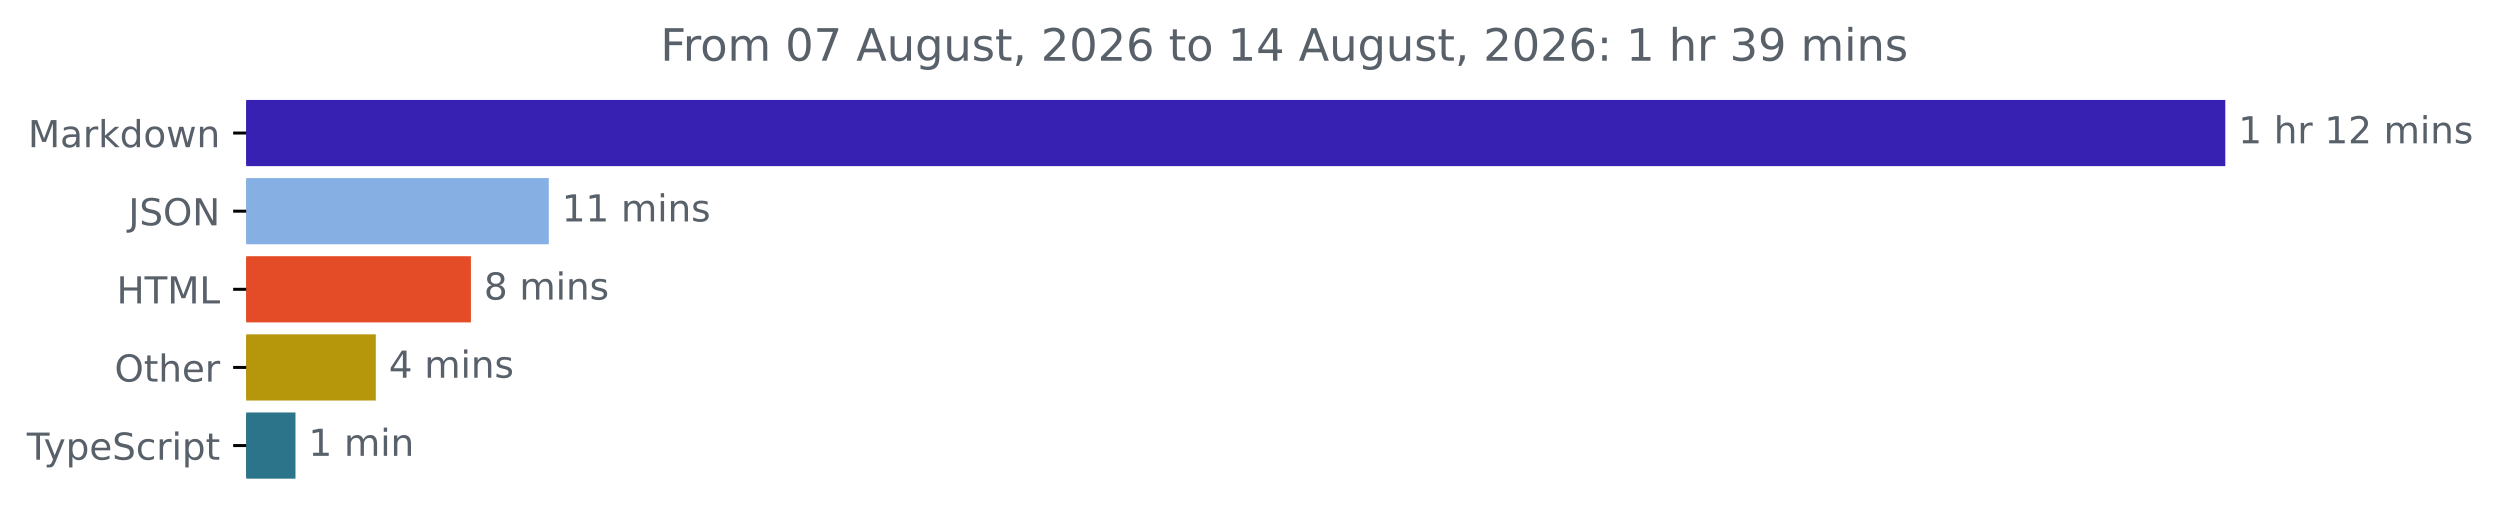
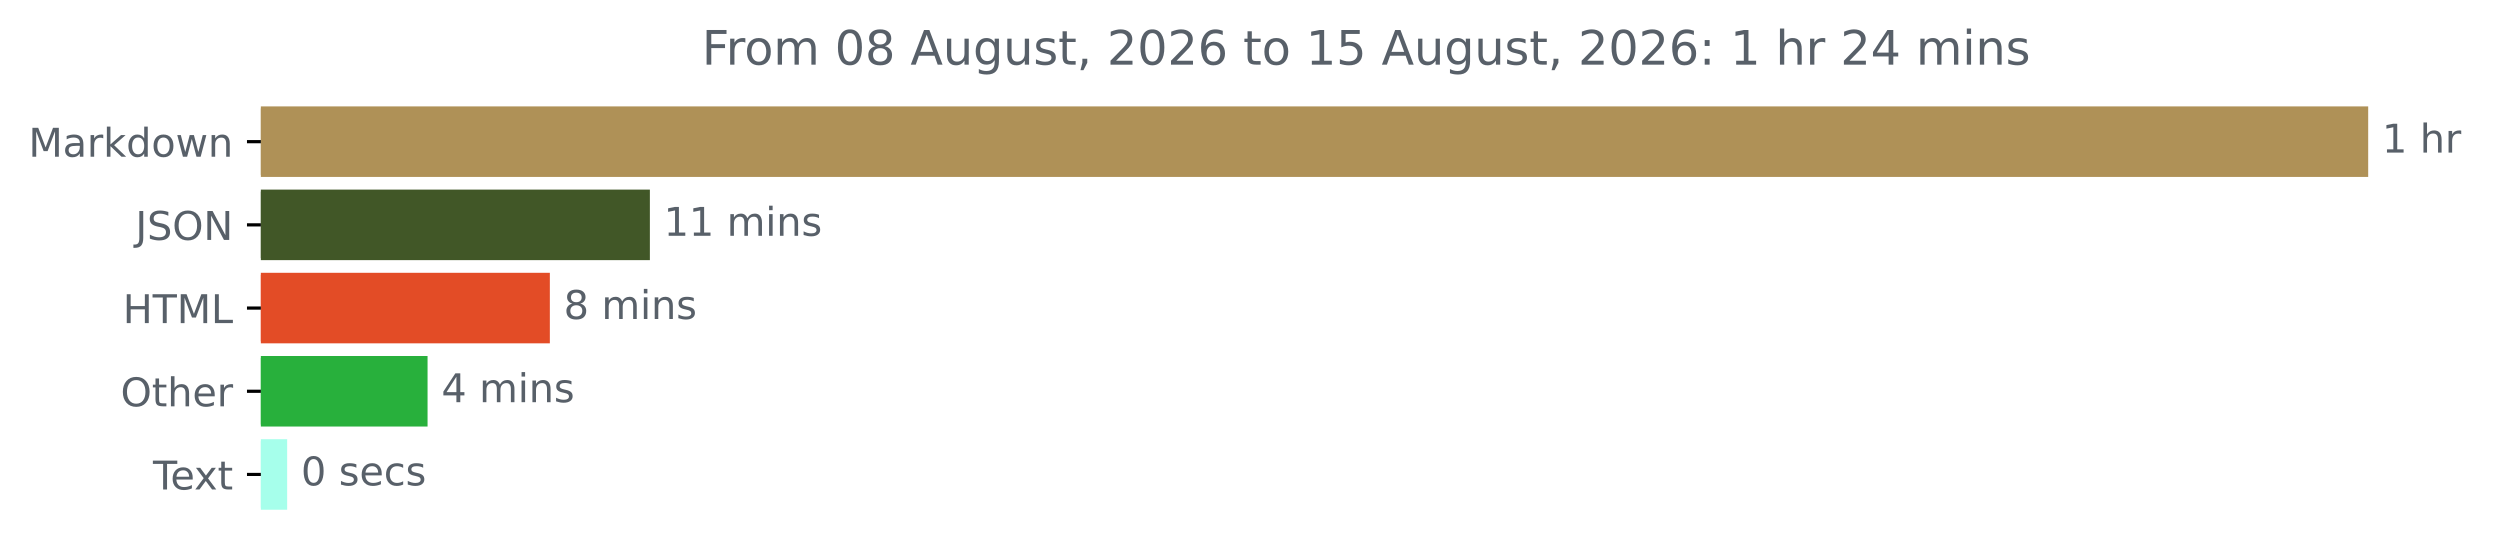
- <svg xmlns="http://www.w3.org/2000/svg" xmlns:xlink="http://www.w3.org/1999/xlink" width="671.935pt" height="140.398pt" viewBox="0 0 671.935 140.398" version="1.1">
+ <svg xmlns="http://www.w3.org/2000/svg" xmlns:xlink="http://www.w3.org/1999/xlink" width="631.041pt" height="140.398pt" viewBox="0 0 631.041 140.398" version="1.1">
  <defs>
    <style type="text/css">*{stroke-linejoin: round; stroke-linecap: butt}</style>
  </defs>
  <g id="figure_1">
    <g id="patch_1">
-       <path d="M -0 140.398  L 671.935 140.398  L 671.935 0  L -0 0  L -0 140.398  z " style="fill: none" />
+       <path d="M 0 140.398  L 631.041 140.398  L 631.041 0  L 0 0  L 0 140.398  z " style="fill: none" />
    </g>
    <g id="axes_1">
      <g id="patch_2">
-         <path d="M 66.17 27.358  L 597.599 27.358  L 597.599 44.158  L 66.17 44.158  z " clip-path="url(#pfcdcce3904)" style="fill: #3721b3; stroke: #3721b3; stroke-linejoin: miter" />
+         <path d="M 65.841 27.358  L 597.269 27.358  L 597.269 44.158  L 65.841 44.158  z " clip-path="url(#peded17cf84)" style="fill: #af9157; stroke: #af9157; stroke-linejoin: miter" />
      </g>
      <g id="patch_3">
-         <path d="M 66.17 48.358  L 147.004 48.358  L 147.004 65.158  L 66.17 65.158  z " clip-path="url(#pfcdcce3904)" style="fill: #86b0e3; stroke: #86b0e3; stroke-linejoin: miter" />
+         <path d="M 65.841 48.358  L 163.54 48.358  L 163.54 65.158  L 65.841 65.158  z " clip-path="url(#peded17cf84)" style="fill: #415727; stroke: #415727; stroke-linejoin: miter" />
      </g>
      <g id="patch_4">
-         <path d="M 66.17 69.358  L 126.071 69.358  L 126.071 86.158  L 66.17 86.158  z " clip-path="url(#pfcdcce3904)" style="fill: #e34c26; stroke: #e34c26; stroke-linejoin: miter" />
+         <path d="M 65.841 69.358  L 138.291 69.358  L 138.291 86.158  L 65.841 86.158  z " clip-path="url(#peded17cf84)" style="fill: #e34c26; stroke: #e34c26; stroke-linejoin: miter" />
      </g>
      <g id="patch_5">
-         <path d="M 66.17 90.358  L 100.503 90.358  L 100.503 107.158  L 66.17 107.158  z " clip-path="url(#pfcdcce3904)" style="fill: #b6960b; stroke: #b6960b; stroke-linejoin: miter" />
+         <path d="M 65.841 90.358  L 107.423 90.358  L 107.423 107.158  L 65.841 107.158  z " clip-path="url(#peded17cf84)" style="fill: #28b03c; stroke: #28b03c; stroke-linejoin: miter" />
      </g>
      <g id="patch_6">
-         <path d="M 66.17 111.358  L 78.918 111.358  L 78.918 128.158  L 66.17 128.158  z " clip-path="url(#pfcdcce3904)" style="fill: #2b7489; stroke: #2b7489; stroke-linejoin: miter" />
+         <path d="M 65.841 111.358  L 71.984 111.358  L 71.984 128.158  L 65.841 128.158  z " clip-path="url(#peded17cf84)" style="fill: #a6ffeb; stroke: #a6ffeb; stroke-linejoin: miter" />
      </g>
      <g id="matplotlib.axis_1" />
      <g id="matplotlib.axis_2">
        <g id="ytick_1">
          <g id="line2d_1">
            <defs>
-               <path id="mcf85f796e5" d="M 0 0  L -3.5 0  " style="stroke: #000000; stroke-width: 0.8" />
+               <path id="m9f23a0f650" d="M 0 0  L -3.5 0  " style="stroke: #000000; stroke-width: 0.8" />
            </defs>
            <g>
-               <use xlink:href="#mcf85f796e5" x="66.17" y="35.758" style="stroke: #000000; stroke-width: 0.8" />
+               <use xlink:href="#m9f23a0f650" x="65.841" y="35.758" style="stroke: #000000; stroke-width: 0.8" />
            </g>
          </g>
          <g id="text_1">
-             <g style="fill: #586069" transform="translate(7.529688 39.55734) scale(0.1 -0.1)">
+             <g style="fill: #586069" transform="translate(7.2 39.55734) scale(0.1 -0.1)">
              <defs>
                <path id="DejaVuSans-4d" d="M 628 4666  L 1569 4666  L 2759 1491  L 3956 4666  L 4897 4666  L 4897 0  L 4281 0  L 4281 4097  L 3078 897  L 2444 897  L 1241 4097  L 1241 0  L 628 0  L 628 4666  z " transform="scale(0.015625)" />
                <path id="DejaVuSans-61" d="M 2194 1759  Q 1497 1759 1228 1600  Q 959 1441 959 1056  Q 959 750 1161 570  Q 1363 391 1709 391  Q 2188 391 2477 730  Q 2766 1069 2766 1631  L 2766 1759  L 2194 1759  z M 3341 1997  L 3341 0  L 2766 0  L 2766 531  Q 2569 213 2275 61  Q 1981 -91 1556 -91  Q 1019 -91 701 211  Q 384 513 384 1019  Q 384 1609 779 1909  Q 1175 2209 1959 2209  L 2766 2209  L 2766 2266  Q 2766 2663 2505 2880  Q 2244 3097 1772 3097  Q 1472 3097 1187 3025  Q 903 2953 641 2809  L 641 3341  Q 956 3463 1253 3523  Q 1550 3584 1831 3584  Q 2591 3584 2966 3190  Q 3341 2797 3341 1997  z " transform="scale(0.015625)" />
                <path id="DejaVuSans-72" d="M 2631 2963  Q 2534 3019 2420 3045  Q 2306 3072 2169 3072  Q 1681 3072 1420 2755  Q 1159 2438 1159 1844  L 1159 0  L 581 0  L 581 3500  L 1159 3500  L 1159 2956  Q 1341 3275 1631 3429  Q 1922 3584 2338 3584  Q 2397 3584 2469 3576  Q 2541 3569 2628 3553  L 2631 2963  z " transform="scale(0.015625)" />
                <path id="DejaVuSans-6b" d="M 581 4863  L 1159 4863  L 1159 1991  L 2875 3500  L 3609 3500  L 1753 1863  L 3688 0  L 2938 0  L 1159 1709  L 1159 0  L 581 0  L 581 4863  z " transform="scale(0.015625)" />
                <path id="DejaVuSans-64" d="M 2906 2969  L 2906 4863  L 3481 4863  L 3481 0  L 2906 0  L 2906 525  Q 2725 213 2448 61  Q 2172 -91 1784 -91  Q 1150 -91 751 415  Q 353 922 353 1747  Q 353 2572 751 3078  Q 1150 3584 1784 3584  Q 2172 3584 2448 3432  Q 2725 3281 2906 2969  z M 947 1747  Q 947 1113 1208 752  Q 1469 391 1925 391  Q 2381 391 2643 752  Q 2906 1113 2906 1747  Q 2906 2381 2643 2742  Q 2381 3103 1925 3103  Q 1469 3103 1208 2742  Q 947 2381 947 1747  z " transform="scale(0.015625)" />
                <path id="DejaVuSans-6f" d="M 1959 3097  Q 1497 3097 1228 2736  Q 959 2375 959 1747  Q 959 1119 1226 758  Q 1494 397 1959 397  Q 2419 397 2687 759  Q 2956 1122 2956 1747  Q 2956 2369 2687 2733  Q 2419 3097 1959 3097  z M 1959 3584  Q 2709 3584 3137 3096  Q 3566 2609 3566 1747  Q 3566 888 3137 398  Q 2709 -91 1959 -91  Q 1206 -91 779 398  Q 353 888 353 1747  Q 353 2609 779 3096  Q 1206 3584 1959 3584  z " transform="scale(0.015625)" />
                <path id="DejaVuSans-77" d="M 269 3500  L 844 3500  L 1563 769  L 2278 3500  L 2956 3500  L 3675 769  L 4391 3500  L 4966 3500  L 4050 0  L 3372 0  L 2619 2869  L 1863 0  L 1184 0  L 269 3500  z " transform="scale(0.015625)" />
                <path id="DejaVuSans-6e" d="M 3513 2113  L 3513 0  L 2938 0  L 2938 2094  Q 2938 2591 2744 2837  Q 2550 3084 2163 3084  Q 1697 3084 1428 2787  Q 1159 2491 1159 1978  L 1159 0  L 581 0  L 581 3500  L 1159 3500  L 1159 2956  Q 1366 3272 1645 3428  Q 1925 3584 2291 3584  Q 2894 3584 3203 3211  Q 3513 2838 3513 2113  z " transform="scale(0.015625)" />
              </defs>
              <use xlink:href="#DejaVuSans-4d" />
              <use xlink:href="#DejaVuSans-61" x="86.279" />
              <use xlink:href="#DejaVuSans-72" x="147.559" />
              <use xlink:href="#DejaVuSans-6b" x="188.672" />
              <use xlink:href="#DejaVuSans-64" x="246.582" />
              <use xlink:href="#DejaVuSans-6f" x="310.059" />
              <use xlink:href="#DejaVuSans-77" x="371.24" />
              <use xlink:href="#DejaVuSans-6e" x="453.027" />
            </g>
          </g>
        </g>
        <g id="ytick_2">
          <g id="line2d_2">
            <g>
-               <use xlink:href="#mcf85f796e5" x="66.17" y="56.758" style="stroke: #000000; stroke-width: 0.8" />
+               <use xlink:href="#m9f23a0f650" x="65.841" y="56.758" style="stroke: #000000; stroke-width: 0.8" />
            </g>
          </g>
          <g id="text_2">
-             <g style="fill: #586069" transform="translate(34.51875 60.55734) scale(0.1 -0.1)">
+             <g style="fill: #586069" transform="translate(34.18906 60.55734) scale(0.1 -0.1)">
              <defs>
                <path id="DejaVuSans-4a" d="M 628 4666  L 1259 4666  L 1259 325  Q 1259 -519 939 -900  Q 619 -1281 -91 -1281  L -331 -1281  L -331 -750  L -134 -750  Q 284 -750 456 -515  Q 628 -281 628 325  L 628 4666  z " transform="scale(0.015625)" />
                <path id="DejaVuSans-53" d="M 3425 4513  L 3425 3897  Q 3066 4069 2747 4153  Q 2428 4238 2131 4238  Q 1616 4238 1336 4038  Q 1056 3838 1056 3469  Q 1056 3159 1242 3001  Q 1428 2844 1947 2747  L 2328 2669  Q 3034 2534 3370 2195  Q 3706 1856 3706 1288  Q 3706 609 3251 259  Q 2797 -91 1919 -91  Q 1588 -91 1214 -16  Q 841 59 441 206  L 441 856  Q 825 641 1194 531  Q 1563 422 1919 422  Q 2459 422 2753 634  Q 3047 847 3047 1241  Q 3047 1584 2836 1778  Q 2625 1972 2144 2069  L 1759 2144  Q 1053 2284 737 2584  Q 422 2884 422 3419  Q 422 4038 858 4394  Q 1294 4750 2059 4750  Q 2388 4750 2728 4690  Q 3069 4631 3425 4513  z " transform="scale(0.015625)" />
                <path id="DejaVuSans-4f" d="M 2522 4238  Q 1834 4238 1429 3725  Q 1025 3213 1025 2328  Q 1025 1447 1429 934  Q 1834 422 2522 422  Q 3209 422 3611 934  Q 4013 1447 4013 2328  Q 4013 3213 3611 3725  Q 3209 4238 2522 4238  z M 2522 4750  Q 3503 4750 4090 4092  Q 4678 3434 4678 2328  Q 4678 1225 4090 567  Q 3503 -91 2522 -91  Q 1538 -91 948 565  Q 359 1222 359 2328  Q 359 3434 948 4092  Q 1538 4750 2522 4750  z " transform="scale(0.015625)" />
                <path id="DejaVuSans-4e" d="M 628 4666  L 1478 4666  L 3547 763  L 3547 4666  L 4159 4666  L 4159 0  L 3309 0  L 1241 3903  L 1241 0  L 628 0  L 628 4666  z " transform="scale(0.015625)" />
              </defs>
              <use xlink:href="#DejaVuSans-4a" />
              <use xlink:href="#DejaVuSans-53" x="29.492" />
              <use xlink:href="#DejaVuSans-4f" x="92.969" />
              <use xlink:href="#DejaVuSans-4e" x="171.68" />
            </g>
          </g>
        </g>
        <g id="ytick_3">
          <g id="line2d_3">
            <g>
-               <use xlink:href="#mcf85f796e5" x="66.17" y="77.758" style="stroke: #000000; stroke-width: 0.8" />
+               <use xlink:href="#m9f23a0f650" x="65.841" y="77.758" style="stroke: #000000; stroke-width: 0.8" />
            </g>
          </g>
          <g id="text_3">
-             <g style="fill: #586069" transform="translate(31.34219 81.55734) scale(0.1 -0.1)">
+             <g style="fill: #586069" transform="translate(31.0125 81.55734) scale(0.1 -0.1)">
              <defs>
                <path id="DejaVuSans-48" d="M 628 4666  L 1259 4666  L 1259 2753  L 3553 2753  L 3553 4666  L 4184 4666  L 4184 0  L 3553 0  L 3553 2222  L 1259 2222  L 1259 0  L 628 0  L 628 4666  z " transform="scale(0.015625)" />
                <path id="DejaVuSans-54" d="M -19 4666  L 3928 4666  L 3928 4134  L 2272 4134  L 2272 0  L 1638 0  L 1638 4134  L -19 4134  L -19 4666  z " transform="scale(0.015625)" />
                <path id="DejaVuSans-4c" d="M 628 4666  L 1259 4666  L 1259 531  L 3531 531  L 3531 0  L 628 0  L 628 4666  z " transform="scale(0.015625)" />
              </defs>
              <use xlink:href="#DejaVuSans-48" />
              <use xlink:href="#DejaVuSans-54" x="75.195" />
              <use xlink:href="#DejaVuSans-4d" x="136.279" />
              <use xlink:href="#DejaVuSans-4c" x="222.559" />
            </g>
          </g>
        </g>
        <g id="ytick_4">
          <g id="line2d_4">
            <g>
-               <use xlink:href="#mcf85f796e5" x="66.17" y="98.758" style="stroke: #000000; stroke-width: 0.8" />
+               <use xlink:href="#m9f23a0f650" x="65.841" y="98.758" style="stroke: #000000; stroke-width: 0.8" />
            </g>
          </g>
          <g id="text_4">
-             <g style="fill: #586069" transform="translate(30.77656 102.5573) scale(0.1 -0.1)">
+             <g style="fill: #586069" transform="translate(30.44687 102.5573) scale(0.1 -0.1)">
              <defs>
                <path id="DejaVuSans-74" d="M 1172 4494  L 1172 3500  L 2356 3500  L 2356 3053  L 1172 3053  L 1172 1153  Q 1172 725 1289 603  Q 1406 481 1766 481  L 2356 481  L 2356 0  L 1766 0  Q 1100 0 847 248  Q 594 497 594 1153  L 594 3053  L 172 3053  L 172 3500  L 594 3500  L 594 4494  L 1172 4494  z " transform="scale(0.015625)" />
                <path id="DejaVuSans-68" d="M 3513 2113  L 3513 0  L 2938 0  L 2938 2094  Q 2938 2591 2744 2837  Q 2550 3084 2163 3084  Q 1697 3084 1428 2787  Q 1159 2491 1159 1978  L 1159 0  L 581 0  L 581 4863  L 1159 4863  L 1159 2956  Q 1366 3272 1645 3428  Q 1925 3584 2291 3584  Q 2894 3584 3203 3211  Q 3513 2838 3513 2113  z " transform="scale(0.015625)" />
                <path id="DejaVuSans-65" d="M 3597 1894  L 3597 1613  L 953 1613  Q 991 1019 1311 708  Q 1631 397 2203 397  Q 2534 397 2845 478  Q 3156 559 3463 722  L 3463 178  Q 3153 47 2828 -22  Q 2503 -91 2169 -91  Q 1331 -91 842 396  Q 353 884 353 1716  Q 353 2575 817 3079  Q 1281 3584 2069 3584  Q 2775 3584 3186 3129  Q 3597 2675 3597 1894  z M 3022 2063  Q 3016 2534 2758 2815  Q 2500 3097 2075 3097  Q 1594 3097 1305 2825  Q 1016 2553 972 2059  L 3022 2063  z " transform="scale(0.015625)" />
              </defs>
              <use xlink:href="#DejaVuSans-4f" />
              <use xlink:href="#DejaVuSans-74" x="78.711" />
              <use xlink:href="#DejaVuSans-68" x="117.92" />
              <use xlink:href="#DejaVuSans-65" x="181.299" />
              <use xlink:href="#DejaVuSans-72" x="242.822" />
            </g>
          </g>
        </g>
        <g id="ytick_5">
          <g id="line2d_5">
            <g>
-               <use xlink:href="#mcf85f796e5" x="66.17" y="119.758" style="stroke: #000000; stroke-width: 0.8" />
+               <use xlink:href="#m9f23a0f650" x="65.841" y="119.758" style="stroke: #000000; stroke-width: 0.8" />
            </g>
          </g>
          <g id="text_5">
-             <g style="fill: #586069" transform="translate(7.2 123.5573) scale(0.1 -0.1)">
-               <defs>
-                 <path id="DejaVuSans-79" d="M 2059 -325  Q 1816 -950 1584 -1140  Q 1353 -1331 966 -1331  L 506 -1331  L 506 -850  L 844 -850  Q 1081 -850 1212 -737  Q 1344 -625 1503 -206  L 1606 56  L 191 3500  L 800 3500  L 1894 763  L 2988 3500  L 3597 3500  L 2059 -325  z " transform="scale(0.015625)" />
-                 <path id="DejaVuSans-70" d="M 1159 525  L 1159 -1331  L 581 -1331  L 581 3500  L 1159 3500  L 1159 2969  Q 1341 3281 1617 3432  Q 1894 3584 2278 3584  Q 2916 3584 3314 3078  Q 3713 2572 3713 1747  Q 3713 922 3314 415  Q 2916 -91 2278 -91  Q 1894 -91 1617 61  Q 1341 213 1159 525  z M 3116 1747  Q 3116 2381 2855 2742  Q 2594 3103 2138 3103  Q 1681 3103 1420 2742  Q 1159 2381 1159 1747  Q 1159 1113 1420 752  Q 1681 391 2138 391  Q 2594 391 2855 752  Q 3116 1113 3116 1747  z " transform="scale(0.015625)" />
-                 <path id="DejaVuSans-63" d="M 3122 3366  L 3122 2828  Q 2878 2963 2633 3030  Q 2388 3097 2138 3097  Q 1578 3097 1268 2742  Q 959 2388 959 1747  Q 959 1106 1268 751  Q 1578 397 2138 397  Q 2388 397 2633 464  Q 2878 531 3122 666  L 3122 134  Q 2881 22 2623 -34  Q 2366 -91 2075 -91  Q 1284 -91 818 406  Q 353 903 353 1747  Q 353 2603 823 3093  Q 1294 3584 2113 3584  Q 2378 3584 2631 3529  Q 2884 3475 3122 3366  z " transform="scale(0.015625)" />
-                 <path id="DejaVuSans-69" d="M 603 3500  L 1178 3500  L 1178 0  L 603 0  L 603 3500  z M 603 4863  L 1178 4863  L 1178 4134  L 603 4134  L 603 4863  z " transform="scale(0.015625)" />
+             <g style="fill: #586069" transform="translate(38.61563 123.5573) scale(0.1 -0.1)">
+               <defs>
+                 <path id="DejaVuSans-78" d="M 3513 3500  L 2247 1797  L 3578 0  L 2900 0  L 1881 1375  L 863 0  L 184 0  L 1544 1831  L 300 3500  L 978 3500  L 1906 2253  L 2834 3500  L 3513 3500  z " transform="scale(0.015625)" />
              </defs>
              <use xlink:href="#DejaVuSans-54" />
-               <use xlink:href="#DejaVuSans-79" x="45.459" />
-               <use xlink:href="#DejaVuSans-70" x="104.639" />
-               <use xlink:href="#DejaVuSans-65" x="168.115" />
-               <use xlink:href="#DejaVuSans-53" x="229.639" />
-               <use xlink:href="#DejaVuSans-63" x="293.115" />
-               <use xlink:href="#DejaVuSans-72" x="348.096" />
-               <use xlink:href="#DejaVuSans-69" x="389.209" />
-               <use xlink:href="#DejaVuSans-70" x="416.992" />
-               <use xlink:href="#DejaVuSans-74" x="480.469" />
+               <use xlink:href="#DejaVuSans-65" x="44.084" />
+               <use xlink:href="#DejaVuSans-78" x="103.857" />
+               <use xlink:href="#DejaVuSans-74" x="163.037" />
            </g>
          </g>
        </g>
      </g>
      <g id="text_6">
-         <g style="fill: #586069" transform="translate(601.5989 38.5175) scale(0.1 -0.1)">
+         <g style="fill: #586069" transform="translate(601.2692 38.5175) scale(0.1 -0.1)">
          <defs>
            <path id="DejaVuSans-31" d="M 794 531  L 1825 531  L 1825 4091  L 703 3866  L 703 4441  L 1819 4666  L 2450 4666  L 2450 531  L 3481 531  L 3481 0  L 794 0  L 794 531  z " transform="scale(0.015625)" />
            <path id="DejaVuSans-20" transform="scale(0.015625)" />
-             <path id="DejaVuSans-32" d="M 1228 531  L 3431 531  L 3431 0  L 469 0  L 469 531  Q 828 903 1448 1529  Q 2069 2156 2228 2338  Q 2531 2678 2651 2914  Q 2772 3150 2772 3378  Q 2772 3750 2511 3984  Q 2250 4219 1831 4219  Q 1534 4219 1204 4116  Q 875 4013 500 3803  L 500 4441  Q 881 4594 1212 4672  Q 1544 4750 1819 4750  Q 2544 4750 2975 4387  Q 3406 4025 3406 3419  Q 3406 3131 3298 2873  Q 3191 2616 2906 2266  Q 2828 2175 2409 1742  Q 1991 1309 1228 531  z " transform="scale(0.015625)" />
-             <path id="DejaVuSans-6d" d="M 3328 2828  Q 3544 3216 3844 3400  Q 4144 3584 4550 3584  Q 5097 3584 5394 3201  Q 5691 2819 5691 2113  L 5691 0  L 5113 0  L 5113 2094  Q 5113 2597 4934 2840  Q 4756 3084 4391 3084  Q 3944 3084 3684 2787  Q 3425 2491 3425 1978  L 3425 0  L 2847 0  L 2847 2094  Q 2847 2600 2669 2842  Q 2491 3084 2119 3084  Q 1678 3084 1418 2786  Q 1159 2488 1159 1978  L 1159 0  L 581 0  L 581 3500  L 1159 3500  L 1159 2956  Q 1356 3278 1631 3431  Q 1906 3584 2284 3584  Q 2666 3584 2933 3390  Q 3200 3197 3328 2828  z " transform="scale(0.015625)" />
-             <path id="DejaVuSans-73" d="M 2834 3397  L 2834 2853  Q 2591 2978 2328 3040  Q 2066 3103 1784 3103  Q 1356 3103 1142 2972  Q 928 2841 928 2578  Q 928 2378 1081 2264  Q 1234 2150 1697 2047  L 1894 2003  Q 2506 1872 2764 1633  Q 3022 1394 3022 966  Q 3022 478 2636 193  Q 2250 -91 1575 -91  Q 1294 -91 989 -36  Q 684 19 347 128  L 347 722  Q 666 556 975 473  Q 1284 391 1588 391  Q 1994 391 2212 530  Q 2431 669 2431 922  Q 2431 1156 2273 1281  Q 2116 1406 1581 1522  L 1381 1569  Q 847 1681 609 1914  Q 372 2147 372 2553  Q 372 3047 722 3315  Q 1072 3584 1716 3584  Q 2034 3584 2315 3537  Q 2597 3491 2834 3397  z " transform="scale(0.015625)" />
          </defs>
          <use xlink:href="#DejaVuSans-31" />
          <use xlink:href="#DejaVuSans-20" x="63.623" />
          <use xlink:href="#DejaVuSans-68" x="95.41" />
          <use xlink:href="#DejaVuSans-72" x="158.789" />
-           <use xlink:href="#DejaVuSans-20" x="199.902" />
-           <use xlink:href="#DejaVuSans-31" x="231.689" />
-           <use xlink:href="#DejaVuSans-32" x="295.312" />
-           <use xlink:href="#DejaVuSans-20" x="358.936" />
-           <use xlink:href="#DejaVuSans-6d" x="390.723" />
-           <use xlink:href="#DejaVuSans-69" x="488.135" />
-           <use xlink:href="#DejaVuSans-6e" x="515.918" />
-           <use xlink:href="#DejaVuSans-73" x="579.297" />
        </g>
      </g>
      <g id="text_7">
-         <g style="fill: #586069" transform="translate(151.0037 59.5175) scale(0.1 -0.1)">
+         <g style="fill: #586069" transform="translate(167.5402 59.5175) scale(0.1 -0.1)">
+           <defs>
+             <path id="DejaVuSans-6d" d="M 3328 2828  Q 3544 3216 3844 3400  Q 4144 3584 4550 3584  Q 5097 3584 5394 3201  Q 5691 2819 5691 2113  L 5691 0  L 5113 0  L 5113 2094  Q 5113 2597 4934 2840  Q 4756 3084 4391 3084  Q 3944 3084 3684 2787  Q 3425 2491 3425 1978  L 3425 0  L 2847 0  L 2847 2094  Q 2847 2600 2669 2842  Q 2491 3084 2119 3084  Q 1678 3084 1418 2786  Q 1159 2488 1159 1978  L 1159 0  L 581 0  L 581 3500  L 1159 3500  L 1159 2956  Q 1356 3278 1631 3431  Q 1906 3584 2284 3584  Q 2666 3584 2933 3390  Q 3200 3197 3328 2828  z " transform="scale(0.015625)" />
+             <path id="DejaVuSans-69" d="M 603 3500  L 1178 3500  L 1178 0  L 603 0  L 603 3500  z M 603 4863  L 1178 4863  L 1178 4134  L 603 4134  L 603 4863  z " transform="scale(0.015625)" />
+             <path id="DejaVuSans-73" d="M 2834 3397  L 2834 2853  Q 2591 2978 2328 3040  Q 2066 3103 1784 3103  Q 1356 3103 1142 2972  Q 928 2841 928 2578  Q 928 2378 1081 2264  Q 1234 2150 1697 2047  L 1894 2003  Q 2506 1872 2764 1633  Q 3022 1394 3022 966  Q 3022 478 2636 193  Q 2250 -91 1575 -91  Q 1294 -91 989 -36  Q 684 19 347 128  L 347 722  Q 666 556 975 473  Q 1284 391 1588 391  Q 1994 391 2212 530  Q 2431 669 2431 922  Q 2431 1156 2273 1281  Q 2116 1406 1581 1522  L 1381 1569  Q 847 1681 609 1914  Q 372 2147 372 2553  Q 372 3047 722 3315  Q 1072 3584 1716 3584  Q 2034 3584 2315 3537  Q 2597 3491 2834 3397  z " transform="scale(0.015625)" />
+           </defs>
          <use xlink:href="#DejaVuSans-31" />
          <use xlink:href="#DejaVuSans-31" x="63.623" />
          <use xlink:href="#DejaVuSans-20" x="127.246" />
          <use xlink:href="#DejaVuSans-6d" x="159.033" />
          <use xlink:href="#DejaVuSans-69" x="256.445" />
          <use xlink:href="#DejaVuSans-6e" x="284.229" />
          <use xlink:href="#DejaVuSans-73" x="347.607" />
        </g>
      </g>
      <g id="text_8">
-         <g style="fill: #586069" transform="translate(130.071 80.5175) scale(0.1 -0.1)">
+         <g style="fill: #586069" transform="translate(142.2911 80.5175) scale(0.1 -0.1)">
          <defs>
            <path id="DejaVuSans-38" d="M 2034 2216  Q 1584 2216 1326 1975  Q 1069 1734 1069 1313  Q 1069 891 1326 650  Q 1584 409 2034 409  Q 2484 409 2743 651  Q 3003 894 3003 1313  Q 3003 1734 2745 1975  Q 2488 2216 2034 2216  z M 1403 2484  Q 997 2584 770 2862  Q 544 3141 544 3541  Q 544 4100 942 4425  Q 1341 4750 2034 4750  Q 2731 4750 3128 4425  Q 3525 4100 3525 3541  Q 3525 3141 3298 2862  Q 3072 2584 2669 2484  Q 3125 2378 3379 2068  Q 3634 1759 3634 1313  Q 3634 634 3220 271  Q 2806 -91 2034 -91  Q 1263 -91 848 271  Q 434 634 434 1313  Q 434 1759 690 2068  Q 947 2378 1403 2484  z M 1172 3481  Q 1172 3119 1398 2916  Q 1625 2713 2034 2713  Q 2441 2713 2670 2916  Q 2900 3119 2900 3481  Q 2900 3844 2670 4047  Q 2441 4250 2034 4250  Q 1625 4250 1398 4047  Q 1172 3844 1172 3481  z " transform="scale(0.015625)" />
          </defs>
          <use xlink:href="#DejaVuSans-38" />
          <use xlink:href="#DejaVuSans-20" x="63.623" />
          <use xlink:href="#DejaVuSans-6d" x="95.41" />
          <use xlink:href="#DejaVuSans-69" x="192.822" />
          <use xlink:href="#DejaVuSans-6e" x="220.605" />
          <use xlink:href="#DejaVuSans-73" x="283.984" />
        </g>
      </g>
      <g id="text_9">
-         <g style="fill: #586069" transform="translate(104.5028 101.5175) scale(0.1 -0.1)">
+         <g style="fill: #586069" transform="translate(111.4229 101.5175) scale(0.1 -0.1)">
          <defs>
            <path id="DejaVuSans-34" d="M 2419 4116  L 825 1625  L 2419 1625  L 2419 4116  z M 2253 4666  L 3047 4666  L 3047 1625  L 3713 1625  L 3713 1100  L 3047 1100  L 3047 0  L 2419 0  L 2419 1100  L 313 1100  L 313 1709  L 2253 4666  z " transform="scale(0.015625)" />
          </defs>
          <use xlink:href="#DejaVuSans-34" />
          <use xlink:href="#DejaVuSans-20" x="63.623" />
          <use xlink:href="#DejaVuSans-6d" x="95.41" />
          <use xlink:href="#DejaVuSans-69" x="192.822" />
          <use xlink:href="#DejaVuSans-6e" x="220.605" />
          <use xlink:href="#DejaVuSans-73" x="283.984" />
        </g>
      </g>
      <g id="text_10">
-         <g style="fill: #586069" transform="translate(82.91822 122.5175) scale(0.1 -0.1)">
-           <use xlink:href="#DejaVuSans-31" />
-           <use xlink:href="#DejaVuSans-20" x="63.623" />
-           <use xlink:href="#DejaVuSans-6d" x="95.41" />
-           <use xlink:href="#DejaVuSans-69" x="192.822" />
-           <use xlink:href="#DejaVuSans-6e" x="220.605" />
+         <g style="fill: #586069" transform="translate(75.98431 122.5175) scale(0.1 -0.1)">
+           <defs>
+             <path id="DejaVuSans-30" d="M 2034 4250  Q 1547 4250 1301 3770  Q 1056 3291 1056 2328  Q 1056 1369 1301 889  Q 1547 409 2034 409  Q 2525 409 2770 889  Q 3016 1369 3016 2328  Q 3016 3291 2770 3770  Q 2525 4250 2034 4250  z M 2034 4750  Q 2819 4750 3233 4129  Q 3647 3509 3647 2328  Q 3647 1150 3233 529  Q 2819 -91 2034 -91  Q 1250 -91 836 529  Q 422 1150 422 2328  Q 422 3509 836 4129  Q 1250 4750 2034 4750  z " transform="scale(0.015625)" />
+             <path id="DejaVuSans-63" d="M 3122 3366  L 3122 2828  Q 2878 2963 2633 3030  Q 2388 3097 2138 3097  Q 1578 3097 1268 2742  Q 959 2388 959 1747  Q 959 1106 1268 751  Q 1578 397 2138 397  Q 2388 397 2633 464  Q 2878 531 3122 666  L 3122 134  Q 2881 22 2623 -34  Q 2366 -91 2075 -91  Q 1284 -91 818 406  Q 353 903 353 1747  Q 353 2603 823 3093  Q 1294 3584 2113 3584  Q 2378 3584 2631 3529  Q 2884 3475 3122 3366  z " transform="scale(0.015625)" />
+           </defs>
+           <use xlink:href="#DejaVuSans-30" />
+           <use xlink:href="#DejaVuSans-20" x="63.623" />
+           <use xlink:href="#DejaVuSans-73" x="95.41" />
+           <use xlink:href="#DejaVuSans-65" x="147.51" />
+           <use xlink:href="#DejaVuSans-63" x="209.033" />
+           <use xlink:href="#DejaVuSans-73" x="264.014" />
        </g>
      </g>
      <g id="text_11">
-         <g style="fill: #586069" transform="translate(177.5097 16.31812) scale(0.12 -0.12)">
+         <g style="fill: #586069" transform="translate(177.18 16.31812) scale(0.12 -0.12)">
          <defs>
            <path id="DejaVuSans-46" d="M 628 4666  L 3309 4666  L 3309 4134  L 1259 4134  L 1259 2759  L 3109 2759  L 3109 2228  L 1259 2228  L 1259 0  L 628 0  L 628 4666  z " transform="scale(0.015625)" />
-             <path id="DejaVuSans-30" d="M 2034 4250  Q 1547 4250 1301 3770  Q 1056 3291 1056 2328  Q 1056 1369 1301 889  Q 1547 409 2034 409  Q 2525 409 2770 889  Q 3016 1369 3016 2328  Q 3016 3291 2770 3770  Q 2525 4250 2034 4250  z M 2034 4750  Q 2819 4750 3233 4129  Q 3647 3509 3647 2328  Q 3647 1150 3233 529  Q 2819 -91 2034 -91  Q 1250 -91 836 529  Q 422 1150 422 2328  Q 422 3509 836 4129  Q 1250 4750 2034 4750  z " transform="scale(0.015625)" />
-             <path id="DejaVuSans-37" d="M 525 4666  L 3525 4666  L 3525 4397  L 1831 0  L 1172 0  L 2766 4134  L 525 4134  L 525 4666  z " transform="scale(0.015625)" />
            <path id="DejaVuSans-41" d="M 2188 4044  L 1331 1722  L 3047 1722  L 2188 4044  z M 1831 4666  L 2547 4666  L 4325 0  L 3669 0  L 3244 1197  L 1141 1197  L 716 0  L 50 0  L 1831 4666  z " transform="scale(0.015625)" />
            <path id="DejaVuSans-75" d="M 544 1381  L 544 3500  L 1119 3500  L 1119 1403  Q 1119 906 1312 657  Q 1506 409 1894 409  Q 2359 409 2629 706  Q 2900 1003 2900 1516  L 2900 3500  L 3475 3500  L 3475 0  L 2900 0  L 2900 538  Q 2691 219 2414 64  Q 2138 -91 1772 -91  Q 1169 -91 856 284  Q 544 659 544 1381  z M 1991 3584  L 1991 3584  z " transform="scale(0.015625)" />
            <path id="DejaVuSans-67" d="M 2906 1791  Q 2906 2416 2648 2759  Q 2391 3103 1925 3103  Q 1463 3103 1205 2759  Q 947 2416 947 1791  Q 947 1169 1205 825  Q 1463 481 1925 481  Q 2391 481 2648 825  Q 2906 1169 2906 1791  z M 3481 434  Q 3481 -459 3084 -895  Q 2688 -1331 1869 -1331  Q 1566 -1331 1297 -1286  Q 1028 -1241 775 -1147  L 775 -588  Q 1028 -725 1275 -790  Q 1522 -856 1778 -856  Q 2344 -856 2625 -561  Q 2906 -266 2906 331  L 2906 616  Q 2728 306 2450 153  Q 2172 0 1784 0  Q 1141 0 747 490  Q 353 981 353 1791  Q 353 2603 747 3093  Q 1141 3584 1784 3584  Q 2172 3584 2450 3431  Q 2728 3278 2906 2969  L 2906 3500  L 3481 3500  L 3481 434  z " transform="scale(0.015625)" />
            <path id="DejaVuSans-2c" d="M 750 794  L 1409 794  L 1409 256  L 897 -744  L 494 -744  L 750 256  L 750 794  z " transform="scale(0.015625)" />
+             <path id="DejaVuSans-32" d="M 1228 531  L 3431 531  L 3431 0  L 469 0  L 469 531  Q 828 903 1448 1529  Q 2069 2156 2228 2338  Q 2531 2678 2651 2914  Q 2772 3150 2772 3378  Q 2772 3750 2511 3984  Q 2250 4219 1831 4219  Q 1534 4219 1204 4116  Q 875 4013 500 3803  L 500 4441  Q 881 4594 1212 4672  Q 1544 4750 1819 4750  Q 2544 4750 2975 4387  Q 3406 4025 3406 3419  Q 3406 3131 3298 2873  Q 3191 2616 2906 2266  Q 2828 2175 2409 1742  Q 1991 1309 1228 531  z " transform="scale(0.015625)" />
            <path id="DejaVuSans-36" d="M 2113 2584  Q 1688 2584 1439 2293  Q 1191 2003 1191 1497  Q 1191 994 1439 701  Q 1688 409 2113 409  Q 2538 409 2786 701  Q 3034 994 3034 1497  Q 3034 2003 2786 2293  Q 2538 2584 2113 2584  z M 3366 4563  L 3366 3988  Q 3128 4100 2886 4159  Q 2644 4219 2406 4219  Q 1781 4219 1451 3797  Q 1122 3375 1075 2522  Q 1259 2794 1537 2939  Q 1816 3084 2150 3084  Q 2853 3084 3261 2657  Q 3669 2231 3669 1497  Q 3669 778 3244 343  Q 2819 -91 2113 -91  Q 1303 -91 875 529  Q 447 1150 447 2328  Q 447 3434 972 4092  Q 1497 4750 2381 4750  Q 2619 4750 2861 4703  Q 3103 4656 3366 4563  z " transform="scale(0.015625)" />
+             <path id="DejaVuSans-35" d="M 691 4666  L 3169 4666  L 3169 4134  L 1269 4134  L 1269 2991  Q 1406 3038 1543 3061  Q 1681 3084 1819 3084  Q 2600 3084 3056 2656  Q 3513 2228 3513 1497  Q 3513 744 3044 326  Q 2575 -91 1722 -91  Q 1428 -91 1123 -41  Q 819 9 494 109  L 494 744  Q 775 591 1075 516  Q 1375 441 1709 441  Q 2250 441 2565 725  Q 2881 1009 2881 1497  Q 2881 1984 2565 2268  Q 2250 2553 1709 2553  Q 1456 2553 1204 2497  Q 953 2441 691 2322  L 691 4666  z " transform="scale(0.015625)" />
            <path id="DejaVuSans-3a" d="M 750 794  L 1409 794  L 1409 0  L 750 0  L 750 794  z M 750 3309  L 1409 3309  L 1409 2516  L 750 2516  L 750 3309  z " transform="scale(0.015625)" />
-             <path id="DejaVuSans-33" d="M 2597 2516  Q 3050 2419 3304 2112  Q 3559 1806 3559 1356  Q 3559 666 3084 287  Q 2609 -91 1734 -91  Q 1441 -91 1130 -33  Q 819 25 488 141  L 488 750  Q 750 597 1062 519  Q 1375 441 1716 441  Q 2309 441 2620 675  Q 2931 909 2931 1356  Q 2931 1769 2642 2001  Q 2353 2234 1838 2234  L 1294 2234  L 1294 2753  L 1863 2753  Q 2328 2753 2575 2939  Q 2822 3125 2822 3475  Q 2822 3834 2567 4026  Q 2313 4219 1838 4219  Q 1578 4219 1281 4162  Q 984 4106 628 3988  L 628 4550  Q 988 4650 1302 4700  Q 1616 4750 1894 4750  Q 2613 4750 3031 4423  Q 3450 4097 3450 3541  Q 3450 3153 3228 2886  Q 3006 2619 2597 2516  z " transform="scale(0.015625)" />
-             <path id="DejaVuSans-39" d="M 703 97  L 703 672  Q 941 559 1184 500  Q 1428 441 1663 441  Q 2288 441 2617 861  Q 2947 1281 2994 2138  Q 2813 1869 2534 1725  Q 2256 1581 1919 1581  Q 1219 1581 811 2004  Q 403 2428 403 3163  Q 403 3881 828 4315  Q 1253 4750 1959 4750  Q 2769 4750 3195 4129  Q 3622 3509 3622 2328  Q 3622 1225 3098 567  Q 2575 -91 1691 -91  Q 1453 -91 1209 -44  Q 966 3 703 97  z M 1959 2075  Q 2384 2075 2632 2365  Q 2881 2656 2881 3163  Q 2881 3666 2632 3958  Q 2384 4250 1959 4250  Q 1534 4250 1286 3958  Q 1038 3666 1038 3163  Q 1038 2656 1286 2365  Q 1534 2075 1959 2075  z " transform="scale(0.015625)" />
          </defs>
          <use xlink:href="#DejaVuSans-46" />
          <use xlink:href="#DejaVuSans-72" x="50.27" />
          <use xlink:href="#DejaVuSans-6f" x="89.133" />
          <use xlink:href="#DejaVuSans-6d" x="150.314" />
          <use xlink:href="#DejaVuSans-20" x="247.727" />
          <use xlink:href="#DejaVuSans-30" x="279.514" />
-           <use xlink:href="#DejaVuSans-37" x="343.137" />
+           <use xlink:href="#DejaVuSans-38" x="343.137" />
          <use xlink:href="#DejaVuSans-20" x="406.76" />
          <use xlink:href="#DejaVuSans-41" x="438.547" />
          <use xlink:href="#DejaVuSans-75" x="506.955" />
          <use xlink:href="#DejaVuSans-67" x="570.334" />
          <use xlink:href="#DejaVuSans-75" x="633.811" />
          <use xlink:href="#DejaVuSans-73" x="697.189" />
          <use xlink:href="#DejaVuSans-74" x="749.289" />
          <use xlink:href="#DejaVuSans-2c" x="788.498" />
          <use xlink:href="#DejaVuSans-20" x="820.285" />
          <use xlink:href="#DejaVuSans-32" x="852.072" />
          <use xlink:href="#DejaVuSans-30" x="915.695" />
          <use xlink:href="#DejaVuSans-32" x="979.318" />
          <use xlink:href="#DejaVuSans-36" x="1042.941" />
          <use xlink:href="#DejaVuSans-20" x="1106.564" />
          <use xlink:href="#DejaVuSans-74" x="1138.352" />
          <use xlink:href="#DejaVuSans-6f" x="1177.561" />
          <use xlink:href="#DejaVuSans-20" x="1238.742" />
          <use xlink:href="#DejaVuSans-31" x="1270.529" />
-           <use xlink:href="#DejaVuSans-34" x="1334.152" />
+           <use xlink:href="#DejaVuSans-35" x="1334.152" />
          <use xlink:href="#DejaVuSans-20" x="1397.775" />
          <use xlink:href="#DejaVuSans-41" x="1429.562" />
          <use xlink:href="#DejaVuSans-75" x="1497.971" />
          <use xlink:href="#DejaVuSans-67" x="1561.35" />
          <use xlink:href="#DejaVuSans-75" x="1624.826" />
          <use xlink:href="#DejaVuSans-73" x="1688.205" />
          <use xlink:href="#DejaVuSans-74" x="1740.305" />
          <use xlink:href="#DejaVuSans-2c" x="1779.514" />
          <use xlink:href="#DejaVuSans-20" x="1811.301" />
          <use xlink:href="#DejaVuSans-32" x="1843.088" />
          <use xlink:href="#DejaVuSans-30" x="1906.711" />
          <use xlink:href="#DejaVuSans-32" x="1970.334" />
          <use xlink:href="#DejaVuSans-36" x="2033.957" />
          <use xlink:href="#DejaVuSans-3a" x="2097.58" />
          <use xlink:href="#DejaVuSans-20" x="2131.271" />
          <use xlink:href="#DejaVuSans-31" x="2163.059" />
          <use xlink:href="#DejaVuSans-20" x="2226.682" />
          <use xlink:href="#DejaVuSans-68" x="2258.469" />
          <use xlink:href="#DejaVuSans-72" x="2321.848" />
          <use xlink:href="#DejaVuSans-20" x="2362.961" />
-           <use xlink:href="#DejaVuSans-33" x="2394.748" />
-           <use xlink:href="#DejaVuSans-39" x="2458.371" />
+           <use xlink:href="#DejaVuSans-32" x="2394.748" />
+           <use xlink:href="#DejaVuSans-34" x="2458.371" />
          <use xlink:href="#DejaVuSans-20" x="2521.994" />
          <use xlink:href="#DejaVuSans-6d" x="2553.781" />
          <use xlink:href="#DejaVuSans-69" x="2651.193" />
          <use xlink:href="#DejaVuSans-6e" x="2678.977" />
          <use xlink:href="#DejaVuSans-73" x="2742.355" />
        </g>
      </g>
    </g>
  </g>
  <defs>
-     <clipPath id="pfcdcce3904">
-       <rect x="66.17" y="22.318" width="558" height="110.88" />
+     <clipPath id="peded17cf84">
+       <rect x="65.841" y="22.318" width="558" height="110.88" />
    </clipPath>
  </defs>
</svg>
